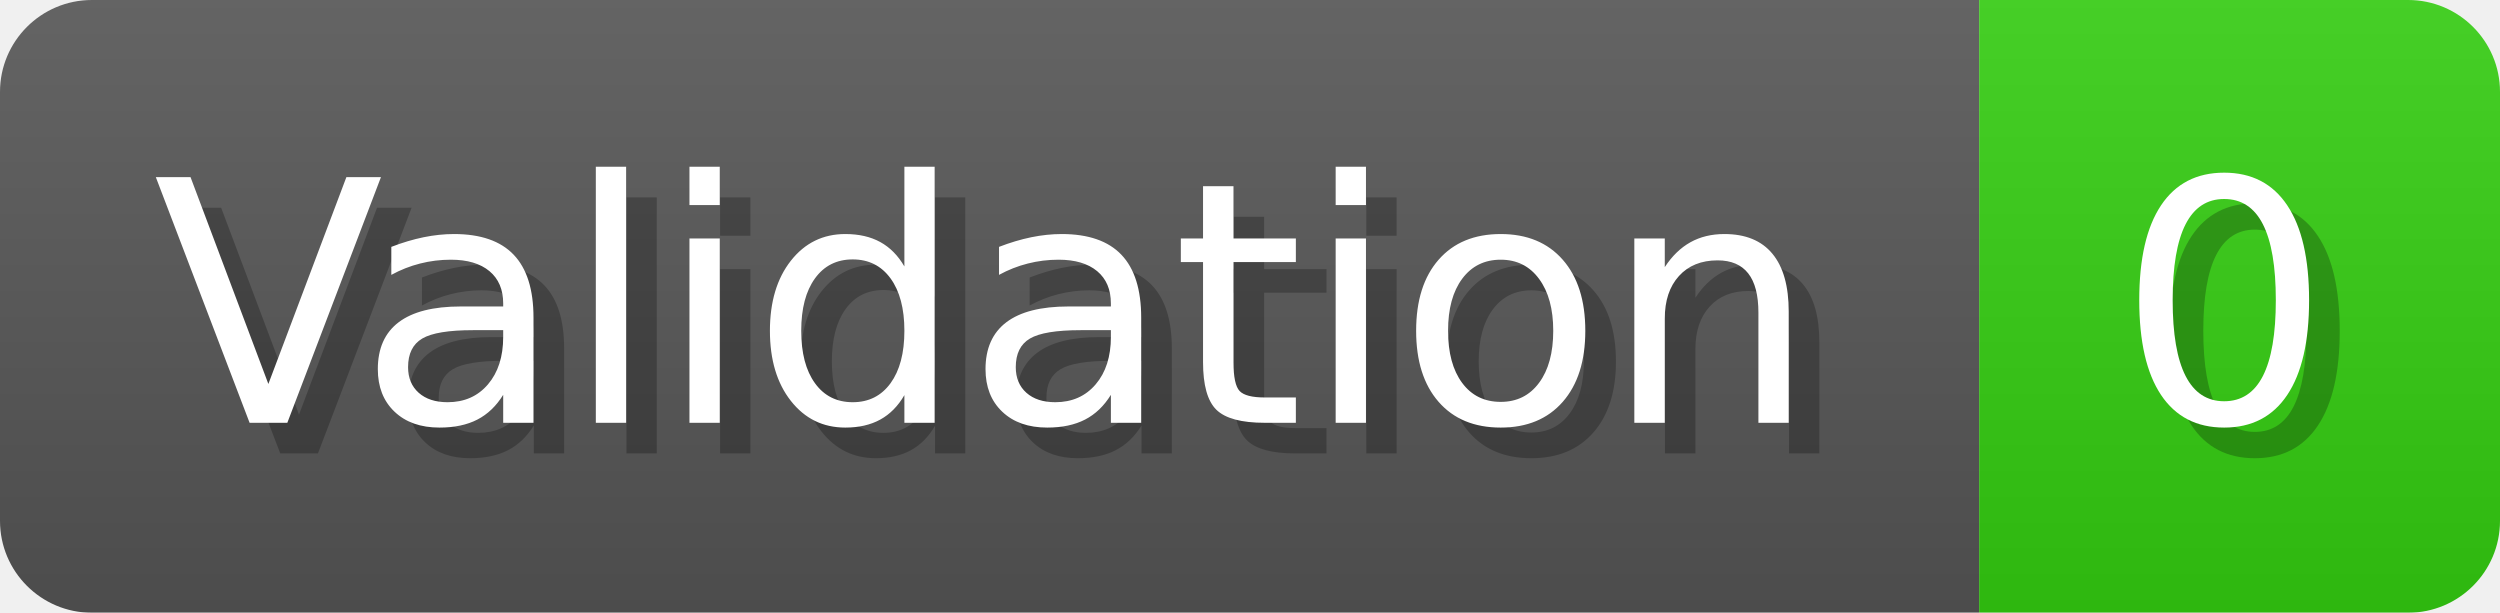
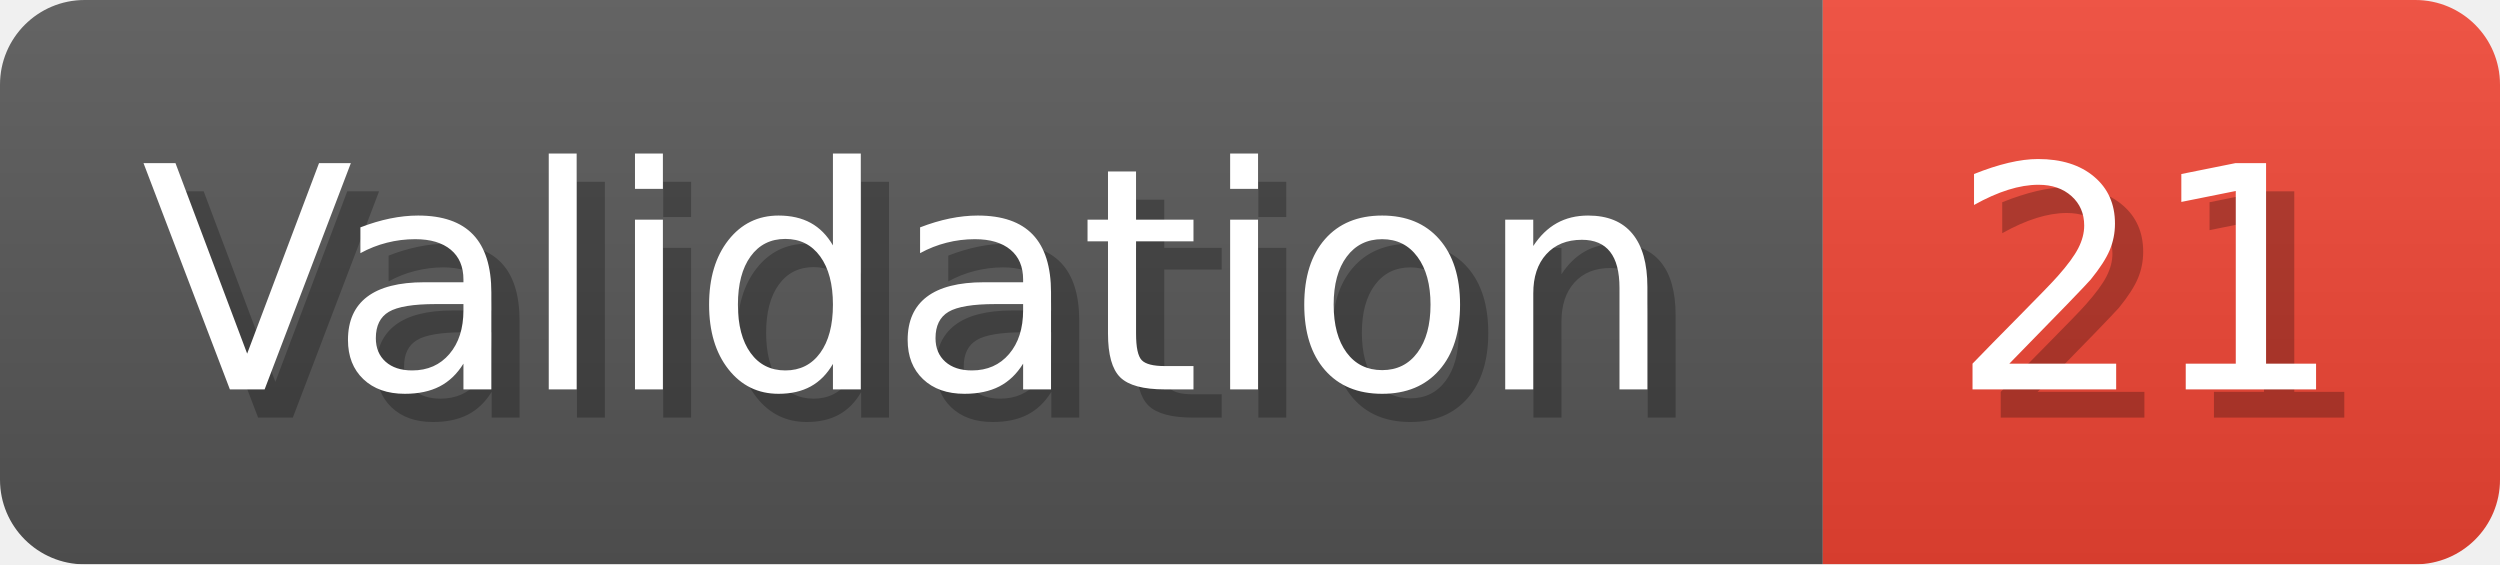
- <svg xmlns="http://www.w3.org/2000/svg" width="81.6" height="20" viewBox="0 0 816 200" role="img" aria-label="Validation: 0">
+ <svg xmlns="http://www.w3.org/2000/svg" width="88.6" height="20" viewBox="0 0 886 200" role="img" aria-label="Validation: 21">
  <linearGradient id="a" x2="0" y2="100%">
    <stop offset="0" stop-opacity=".1" stop-color="#EEE" />
    <stop offset="1" stop-opacity=".1" />
  </linearGradient>
  <mask id="m">
-     <rect width="816" height="200" rx="30" fill="#FFF" />
+     <rect width="886" height="200" rx="30" fill="#FFF" />
  </mask>
  <g mask="url(#m)">
    <rect width="646" height="200" fill="#555" />
-     <rect width="170" height="200" fill="#3C1" x="646" />
-     <rect width="816" height="200" fill="url(#a)" />
+     <rect width="240" height="200" fill="#E43" x="646" />
+     <rect width="886" height="200" fill="url(#a)" />
  </g>
  <g aria-hidden="true" fill="#fff" text-anchor="start" font-family="Verdana,DejaVu Sans,sans-serif" font-size="110">
    <text x="60" y="148" textLength="546" fill="#000" opacity="0.25">Validation</text>
    <text x="50" y="138" textLength="546">Validation</text>
-     <text x="701" y="148" textLength="70" fill="#000" opacity="0.25">0</text>
-     <text x="691" y="138" textLength="70">0</text>
+     <text x="701" y="148" textLength="140" fill="#000" opacity="0.25">21</text>
+     <text x="691" y="138" textLength="140">21</text>
  </g>
</svg>
